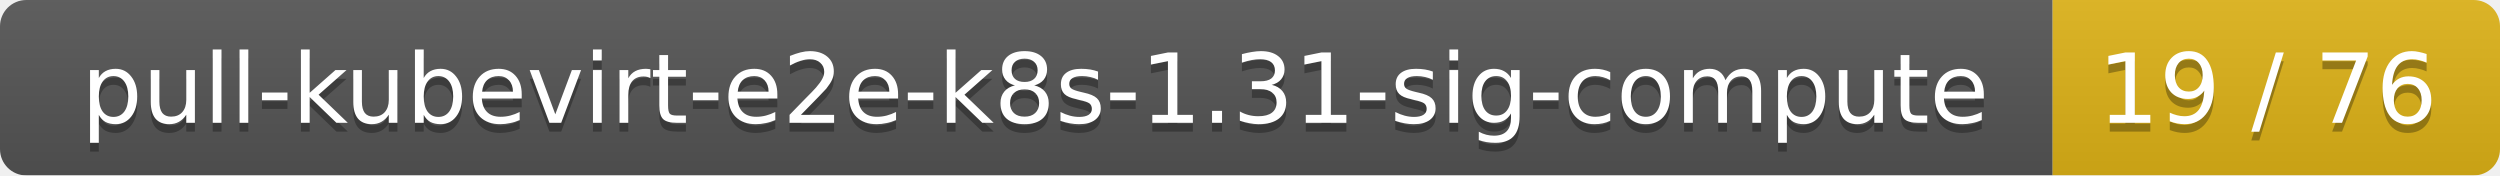
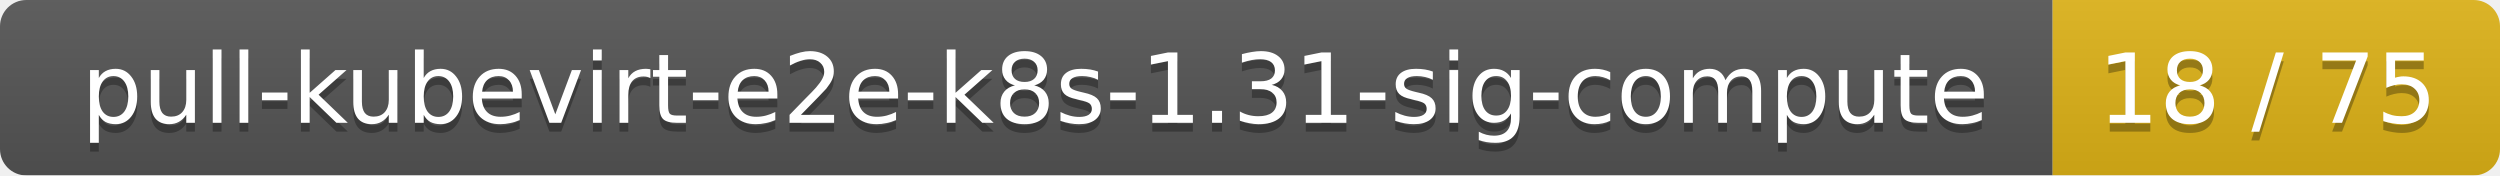
<svg xmlns="http://www.w3.org/2000/svg" width="285" height="20">
  <linearGradient id="smooth" x2="0" y2="100%">
    <stop offset="0" stop-color="#bbb" stop-opacity=".1" />
    <stop offset="1" stop-opacity=".1" />
  </linearGradient>
  <mask id="round">
    <rect width="285" height="20" rx="3" fill="#fff" />
  </mask>
  <g mask="url(#round)">
    <rect width="234" height="20" fill="#555" />
    <rect x="234" width="51" height="20" fill="#dfb317" />
    <rect width="285" height="20" fill="url(#smooth)" />
  </g>
  <g fill="#fff" text-anchor="middle" font-family="DejaVu Sans,Verdana,Geneva,sans-serif" font-size="11">
    <text x="118" y="15" fill="#010101" fill-opacity=".3">pull-kubevirt-e2e-k8s-1.31-sig-compute</text>
    <text x="118" y="14">pull-kubevirt-e2e-k8s-1.31-sig-compute</text>
-     <text x="258.5" y="15" fill="#010101" fill-opacity=".3">19 / 76</text>
-     <text x="258.5" y="14">19 / 76</text>
+     <text x="258.5" y="15" fill="#010101" fill-opacity=".3">18 / 75</text>
+     <text x="258.5" y="14">18 / 75</text>
  </g>
</svg>
